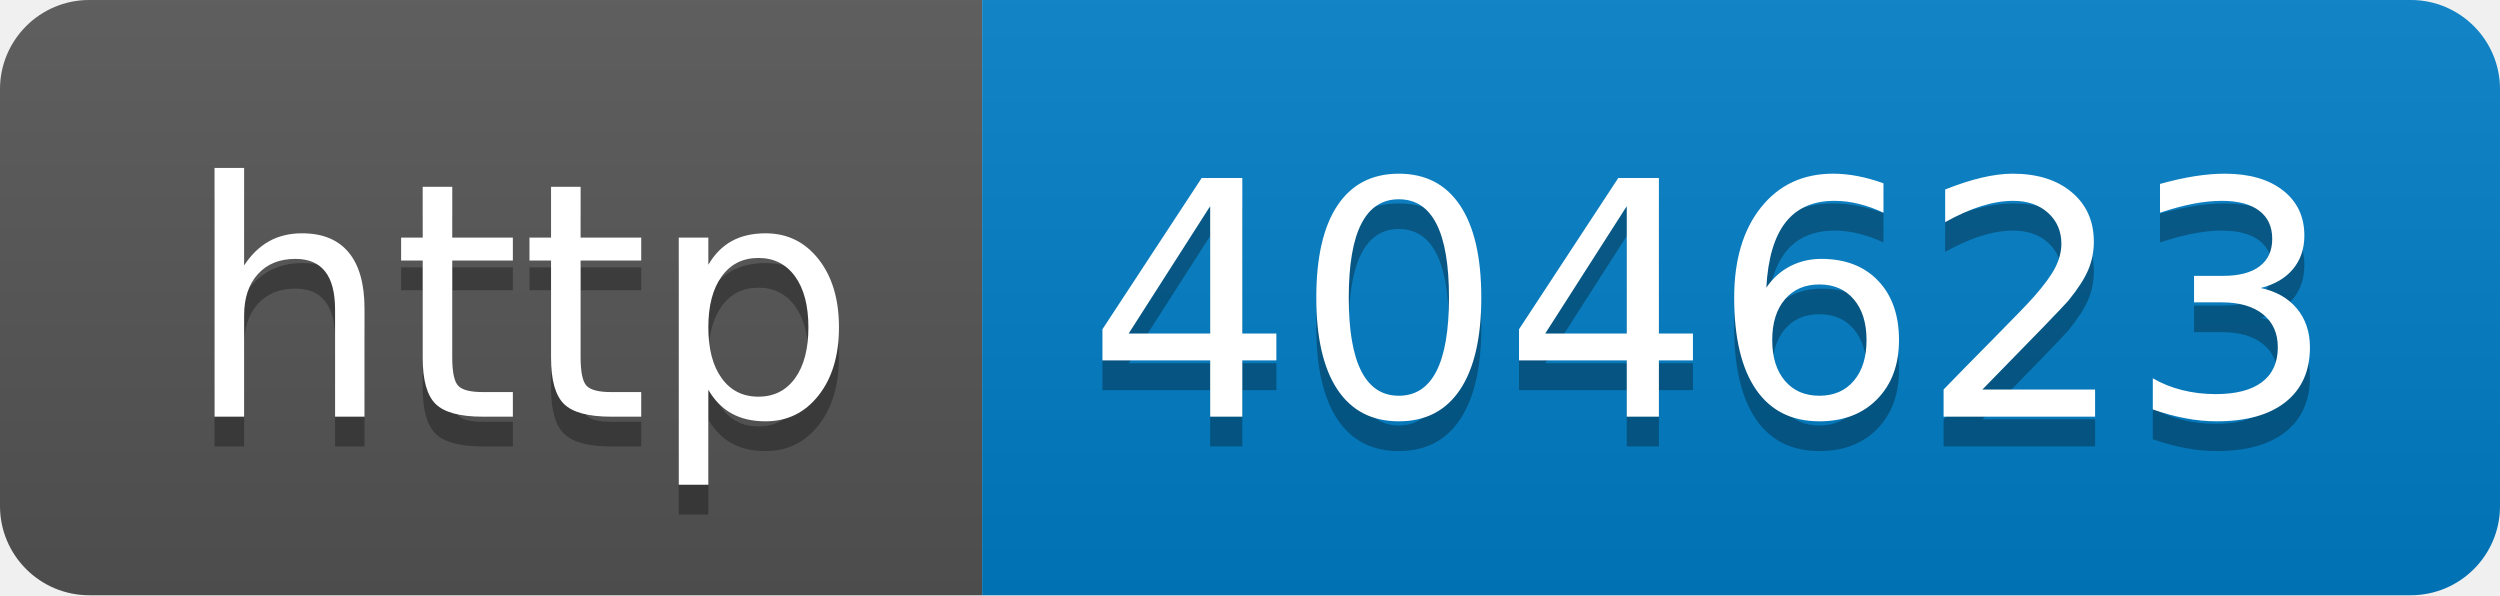
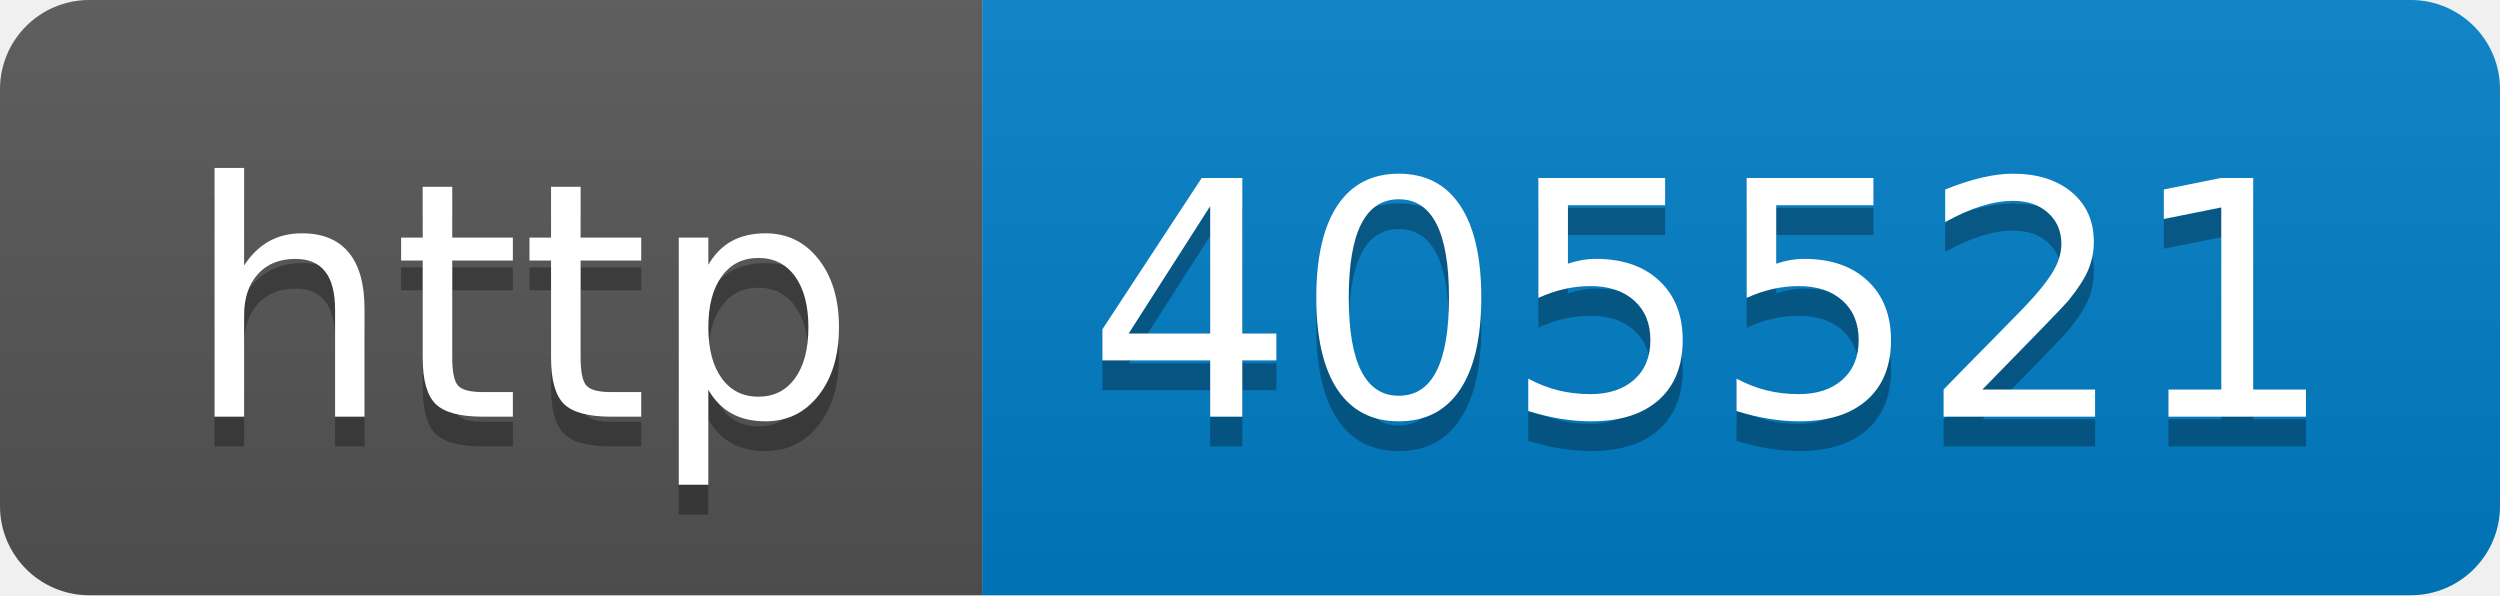
- <svg xmlns="http://www.w3.org/2000/svg" width="84" height="20" role="img" aria-label="http: 404623">
+ <svg xmlns="http://www.w3.org/2000/svg" width="84" height="20" role="img" aria-label="http: 405521">
  <linearGradient id="s" x2="0" y2="100%">
    <stop offset="0" stop-color="#bbb" stop-opacity=".1" />
    <stop offset="1" stop-opacity=".1" />
  </linearGradient>
  <clipPath id="r">
    <rect width="84" height="20" rx="3" fill="#fff" />
  </clipPath>
  <g clip-path="url(#r)">
    <rect width="33" height="20" fill="#555" />
    <rect x="33" width="51" height="20" fill="#007ec6" />
    <rect width="84" height="20" fill="url(#s)" />
  </g>
  <g fill="#fff" text-anchor="middle" font-family="Verdana,Geneva,DejaVu Sans,sans-serif" text-rendering="geometricPrecision" font-size="110">
    <text aria-hidden="true" x="175" y="150" fill="#010101" fill-opacity=".3" transform="scale(.1)" textLength="230">http</text>
    <text x="175" y="140" transform="scale(.1)" fill="#fff" textLength="230">http</text>
-     <text aria-hidden="true" x="575" y="150" fill="#010101" fill-opacity=".3" transform="scale(.1)" textLength="410">404623</text>
-     <text x="575" y="140" transform="scale(.1)" fill="#fff" textLength="410">404623</text>
+     <text aria-hidden="true" x="575" y="150" fill="#010101" fill-opacity=".3" transform="scale(.1)" textLength="410">405521</text>
+     <text x="575" y="140" transform="scale(.1)" fill="#fff" textLength="410">405521</text>
  </g>
</svg>
